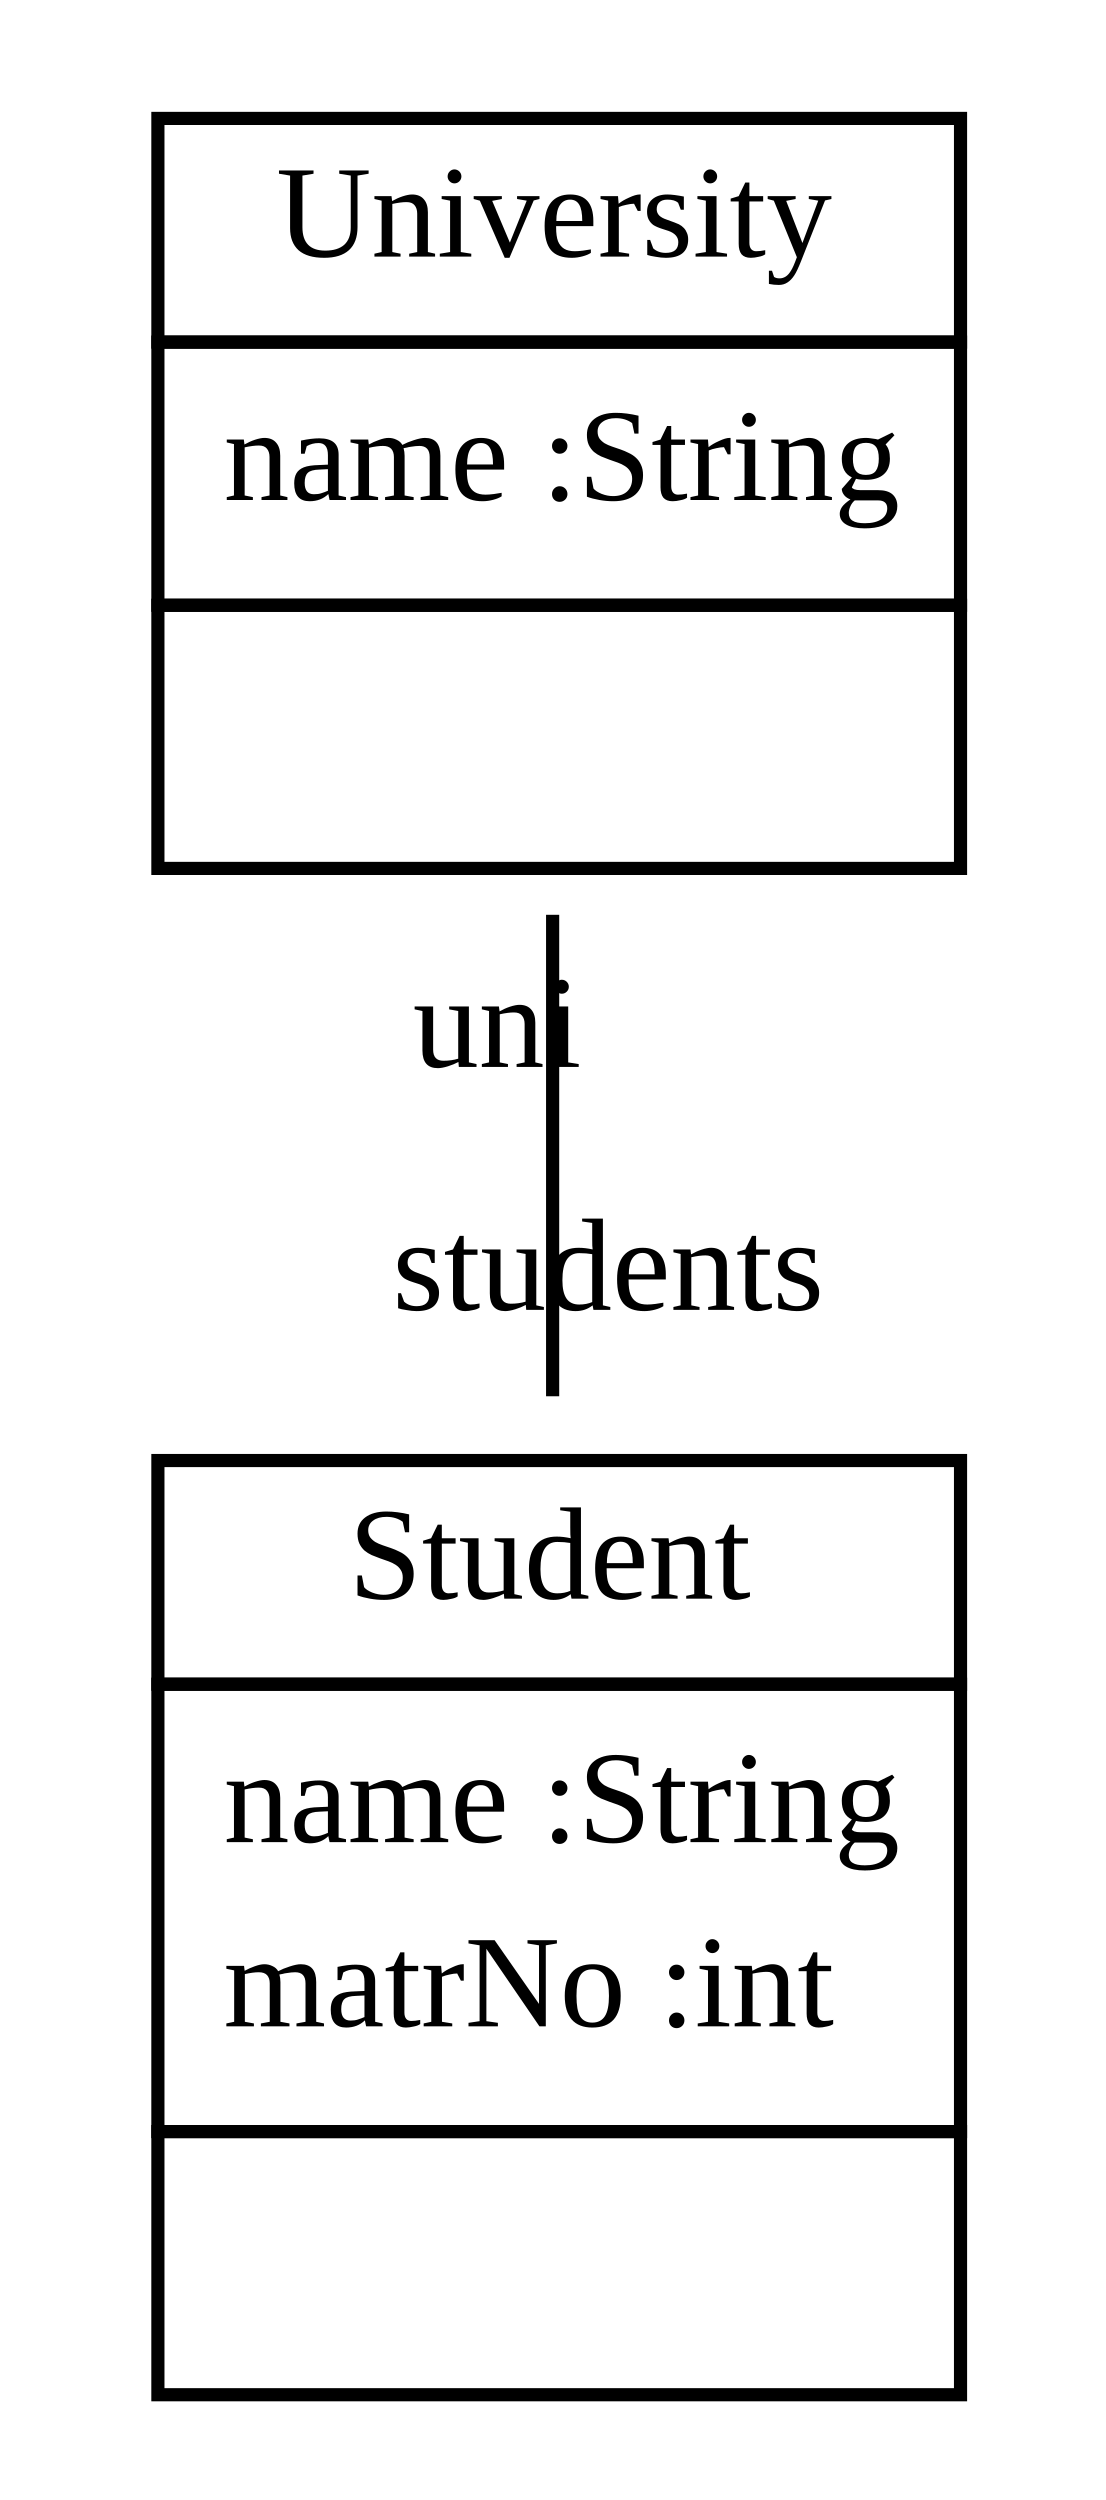
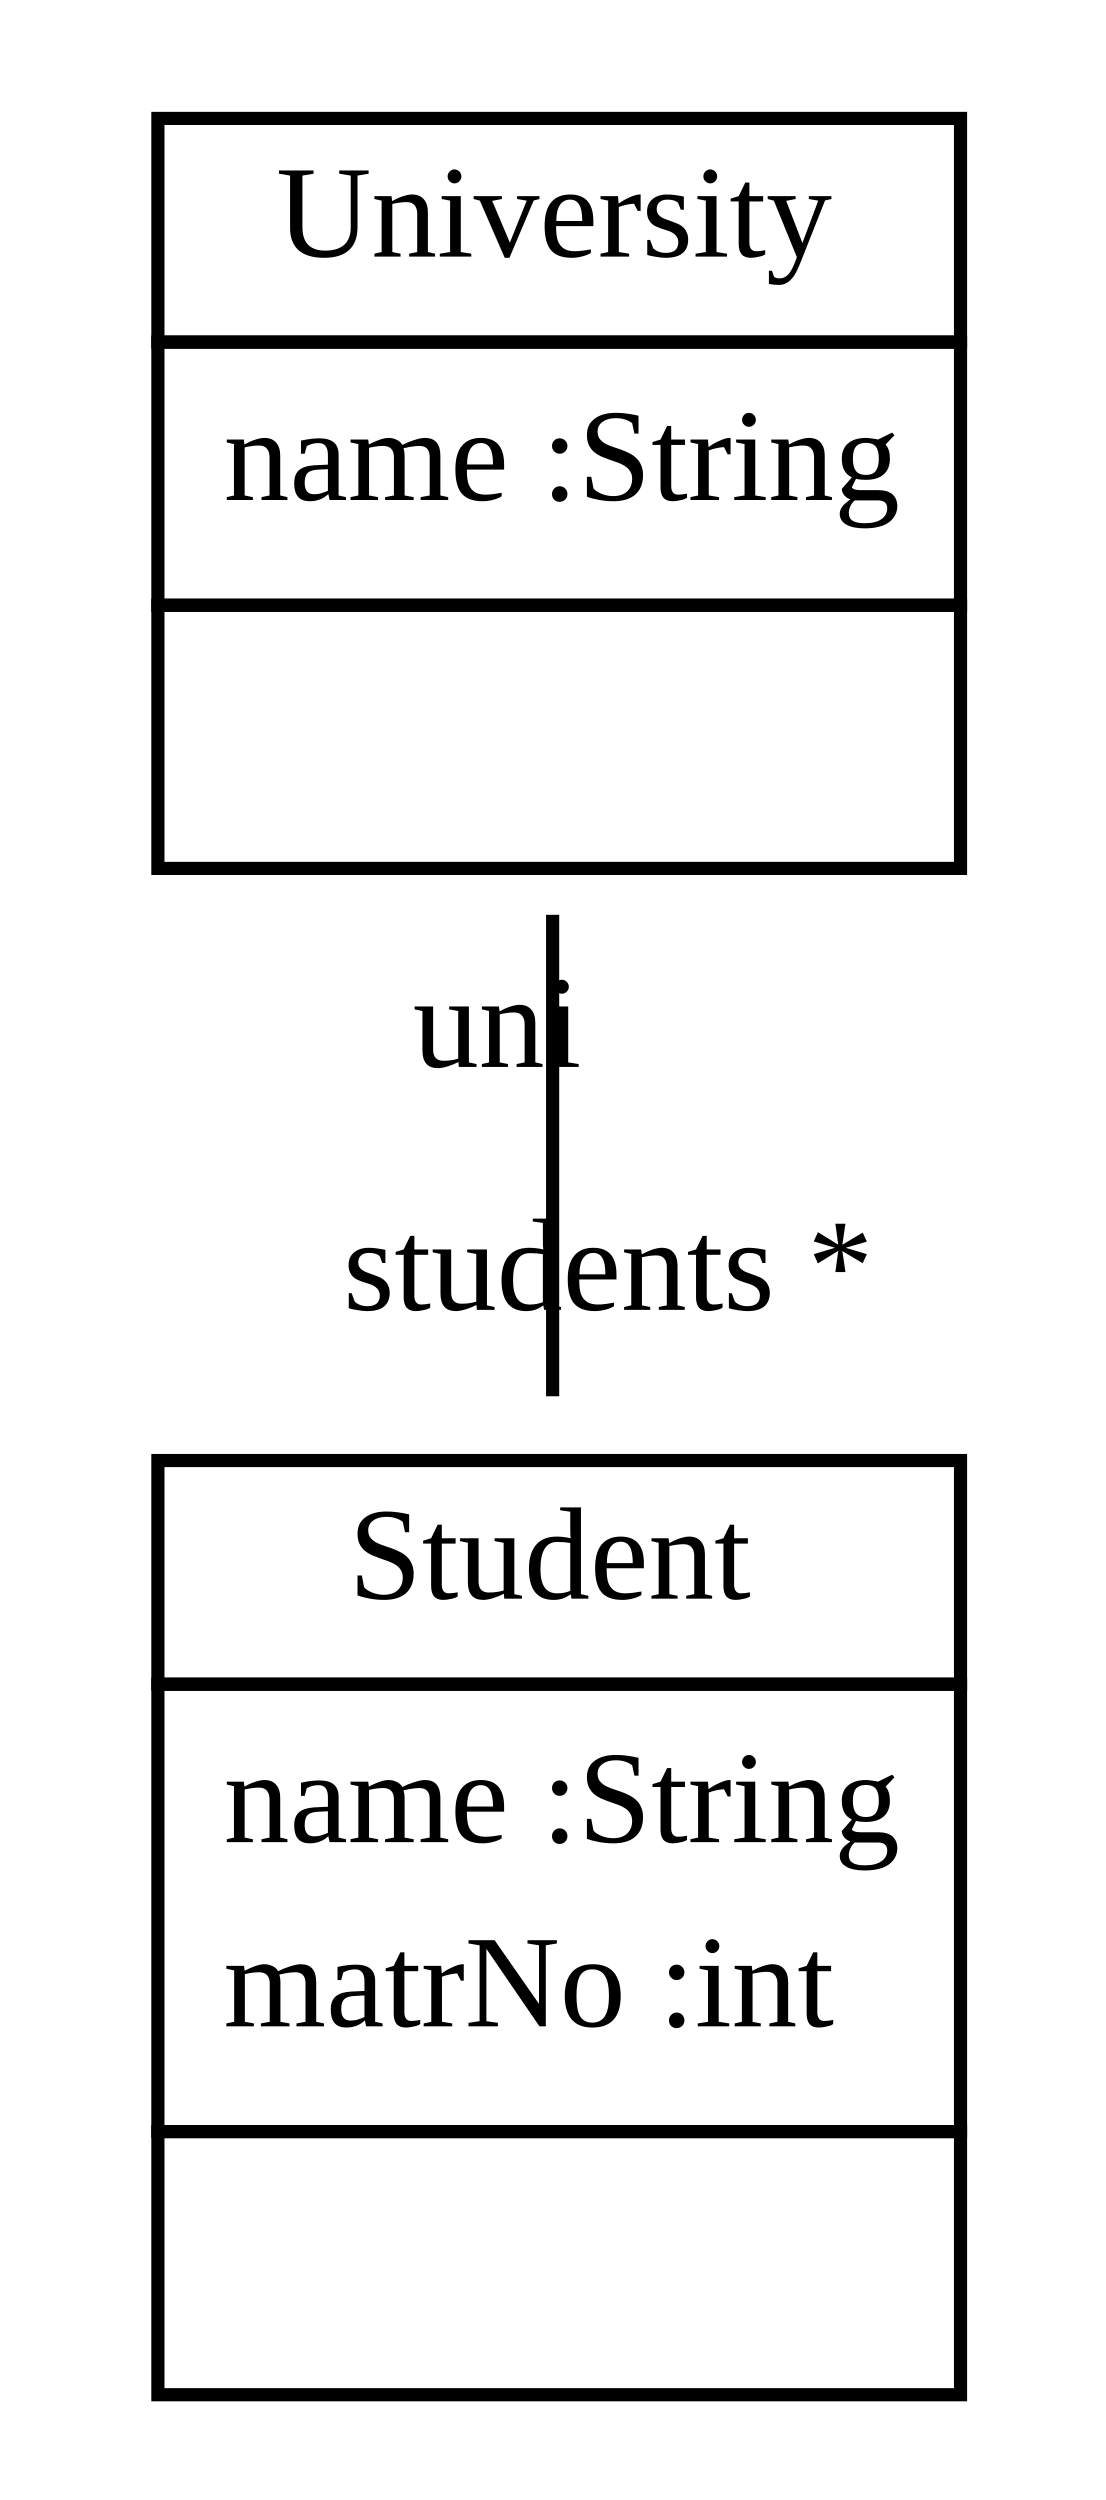
<svg xmlns="http://www.w3.org/2000/svg" xmlns:xlink="http://www.w3.org/1999/xlink" width="84pt" height="190pt" viewBox="0.00 0.00 84.00 190.00">
  <g id="graph1" class="graph" transform="scale(1 1) rotate(0) translate(4 186)">
    <polygon fill="white" stroke="white" points="-4,5 -4,-186 81,-186 81,5 -4,5" />
    <g id="node1" class="node">
      <a xlink:href="../examples/org/sdmlib/examples/studyright/University.java" xlink:title="&lt;TABLE&gt;">
        <polygon fill="none" stroke="black" points="8,-160 8,-177 69,-177 69,-160 8,-160" />
        <text text-anchor="start" x="17" y="-166.5" font-family="Times New Roman,serif" font-size="10.00">University</text>
      </a>
      <polygon fill="none" stroke="black" points="8,-140 8,-160 69,-160 69,-140 8,-140" />
      <text text-anchor="start" x="13" y="-148" font-family="Times New Roman,serif" font-size="10.00">name :String</text>
      <polygon fill="none" stroke="black" points="8,-120 8,-140 69,-140 69,-120 8,-120" />
      <text text-anchor="start" x="37" y="-128" font-family="Times New Roman,serif" font-size="10.00"> </text>
    </g>
    <g id="node2" class="node">
      <a xlink:href="../examples/org/sdmlib/examples/studyright/Student.java" xlink:title="&lt;TABLE&gt;">
        <polygon fill="none" stroke="black" points="8,-58 8,-75 69,-75 69,-58 8,-58" />
        <text text-anchor="start" x="22.5" y="-64.5" font-family="Times New Roman,serif" font-size="10.00">Student</text>
      </a>
      <polygon fill="none" stroke="black" points="8,-24 8,-58 69,-58 69,-24 8,-24" />
      <text text-anchor="start" x="13" y="-46" font-family="Times New Roman,serif" font-size="10.00">name :String</text>
      <text text-anchor="start" x="13" y="-32" font-family="Times New Roman,serif" font-size="10.00">matrNo :int</text>
      <polygon fill="none" stroke="black" points="8,-4 8,-24 69,-24 69,-4 8,-4" />
      <text text-anchor="start" x="37" y="-12" font-family="Times New Roman,serif" font-size="10.00"> </text>
    </g>
    <g id="edge2" class="edge">
      <path fill="none" stroke="black" d="M38,-116.475C38,-105.009 38,-91.913 38,-79.885" />
-       <text text-anchor="middle" x="42.226" y="-86.448" font-family="Times New Roman,serif" font-size="10.00">students</text>
+       <text text-anchor="middle" x="42.226" y="-86.448" font-family="Times New Roman,serif" font-size="10.00">students *</text>
      <text text-anchor="middle" x="33.774" y="-104.912" font-family="Times New Roman,serif" font-size="10.00">uni</text>
    </g>
  </g>
</svg>
